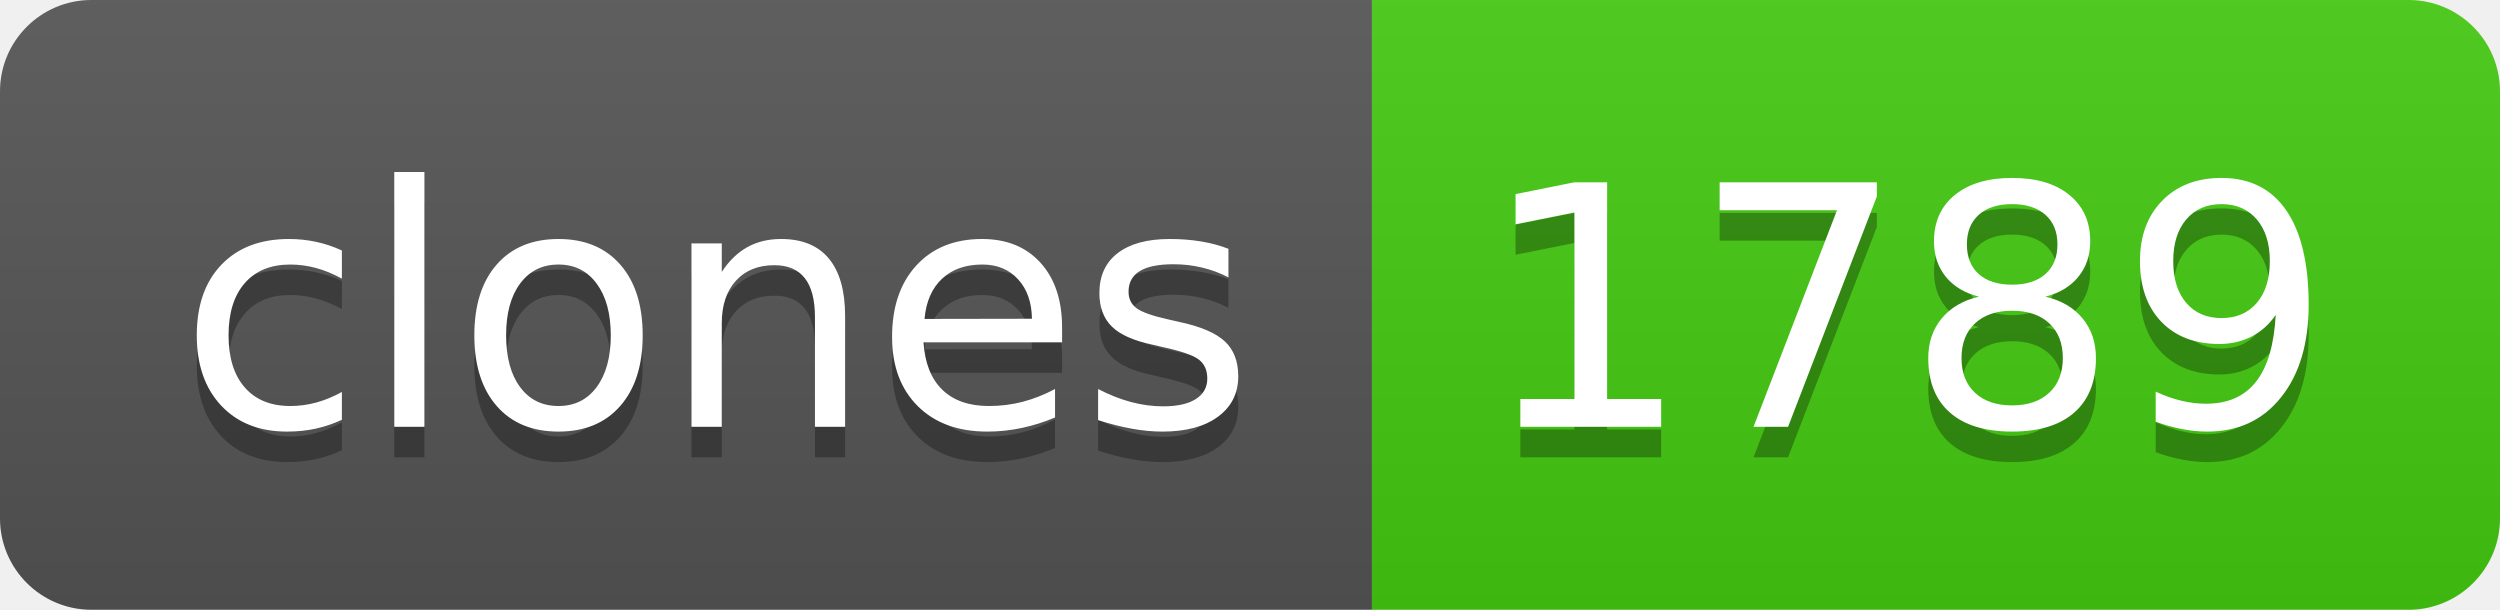
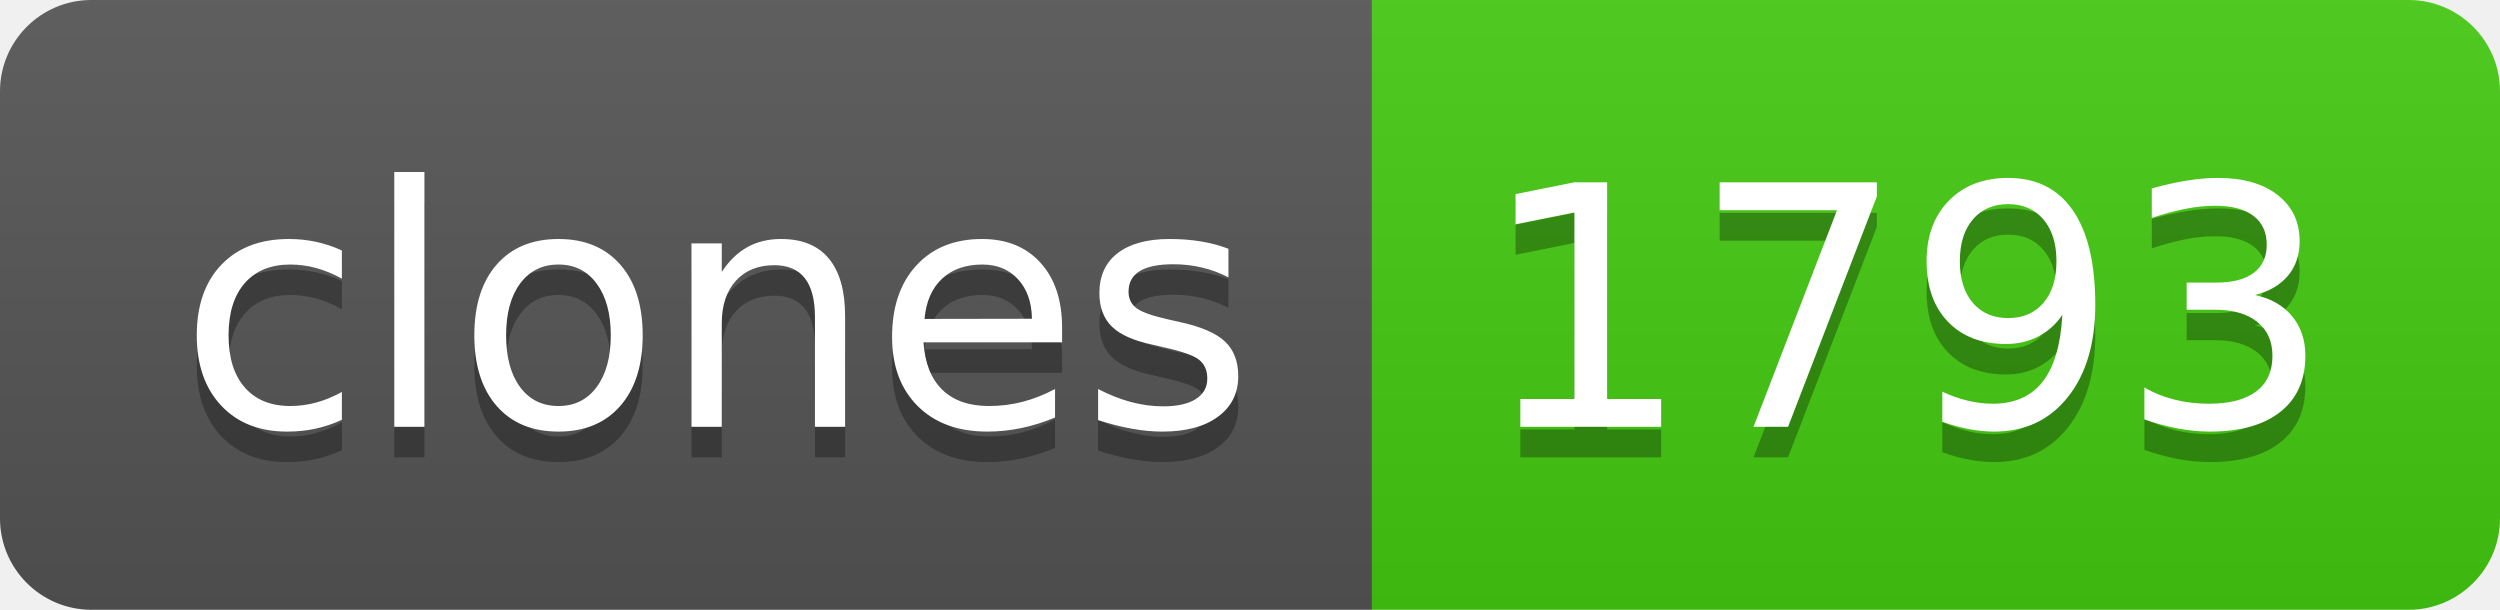
- <svg xmlns="http://www.w3.org/2000/svg" width="82" height="20" role="img" aria-label="clones: 1789">
+ <svg xmlns="http://www.w3.org/2000/svg" width="82" height="20" role="img" aria-label="clones: 1793">
  <linearGradient id="s" x2="0" y2="100%">
    <stop offset="0" stop-color="#bbb" stop-opacity=".1" />
    <stop offset="1" stop-opacity=".1" />
  </linearGradient>
  <clipPath id="r">
    <rect width="82" height="20" rx="3" fill="#fff" />
  </clipPath>
  <g clip-path="url(#r)">
    <rect width="45" height="20" fill="#555" />
    <rect x="45" width="37" height="20" fill="#4c1" />
    <rect width="82" height="20" fill="url(#s)" />
  </g>
  <g fill="#fff" text-anchor="middle" font-family="Verdana,Geneva,DejaVu Sans,sans-serif" text-rendering="geometricPrecision" font-size="110">
    <text aria-hidden="true" x="235" y="150" fill="#010101" fill-opacity=".3" transform="scale(.1)" textLength="350">clones</text>
    <text x="235" y="140" transform="scale(.1)" fill="#fff" textLength="350">clones</text>
-     <text aria-hidden="true" x="625" y="150" fill="#010101" fill-opacity=".3" transform="scale(.1)" textLength="270">1789</text>
-     <text x="625" y="140" transform="scale(.1)" fill="#fff" textLength="270">1789</text>
+     <text aria-hidden="true" x="625" y="150" fill="#010101" fill-opacity=".3" transform="scale(.1)" textLength="270">1793</text>
+     <text x="625" y="140" transform="scale(.1)" fill="#fff" textLength="270">1793</text>
  </g>
</svg>
